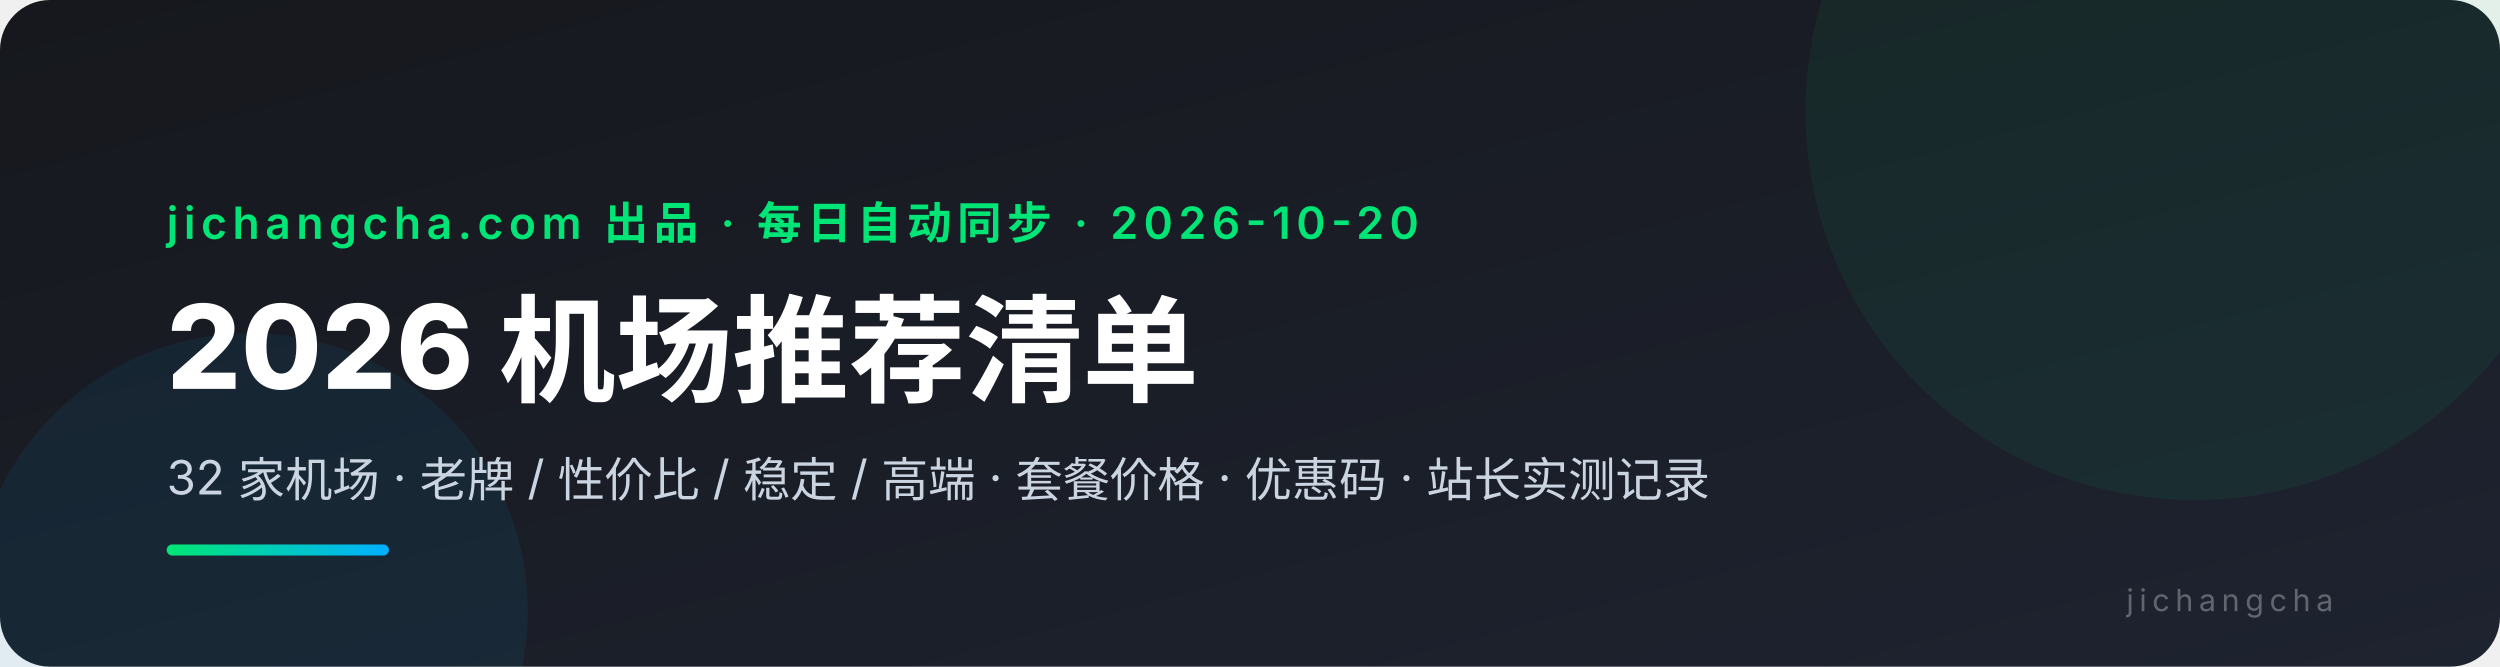
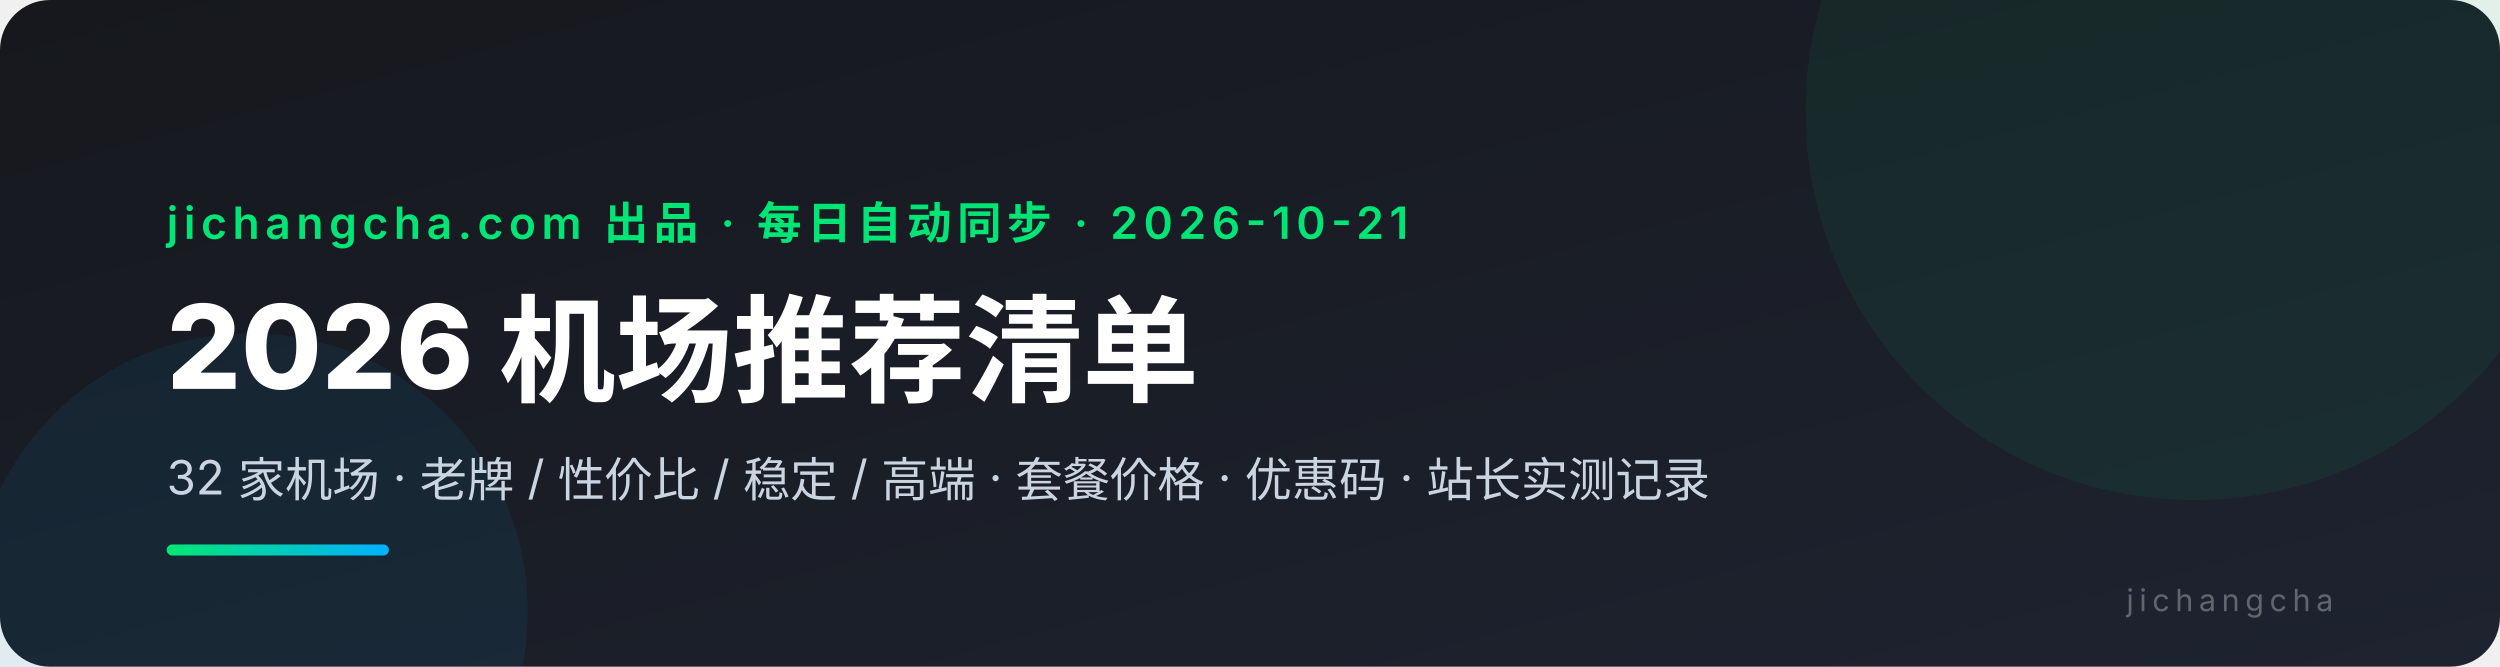
<svg xmlns="http://www.w3.org/2000/svg" viewBox="0 0 900 240" font-family="system-ui,-apple-system,'PingFang SC','Microsoft YaHei',sans-serif">
  <defs>
    <linearGradient id="bg" x1="0" y1="0" x2="1" y2="1">
      <stop offset="0" stop-color="#16181d" />
      <stop offset="1" stop-color="#1e2330" />
    </linearGradient>
    <linearGradient id="ac" x1="0" y1="0" x2="1" y2="0">
      <stop offset="0" stop-color="#00e676" />
      <stop offset="1" stop-color="#00b0ff" />
    </linearGradient>
  </defs>
  <rect width="900" height="240" rx="18" fill="url(#bg)" />
  <circle cx="790" cy="40" r="140" fill="#00e676" opacity="0.06" />
  <circle cx="90" cy="220" r="100" fill="#00b0ff" opacity="0.07" />
-   <text x="60" y="86" fill="#00e676" font-size="16" font-weight="600" letter-spacing="2">jichangcha.com 出品 · 每日自动同步 · 2026-10-20</text>
+   <text x="60" y="86" fill="#00e676" font-size="16" font-weight="600" letter-spacing="2">jichangcha.com 出品 · 每日自动同步 · 2026-10-21</text>
  <text x="60" y="140" fill="#ffffff" font-size="42" font-weight="800">2026 机场推荐清单</text>
  <text x="60" y="178" fill="#cbd5e1" font-size="17">32 家机场 · 老牌 / 性价比 / 稳定 / 高端 · 套餐价格 · 优惠码 · 站长实测记录</text>
  <rect x="60" y="196" width="80" height="4" rx="2" fill="url(#ac)" />
  <text x="840" y="220" fill="#ffffff4d" font-size="11" text-anchor="end" letter-spacing="2">jichangcha</text>
</svg>
